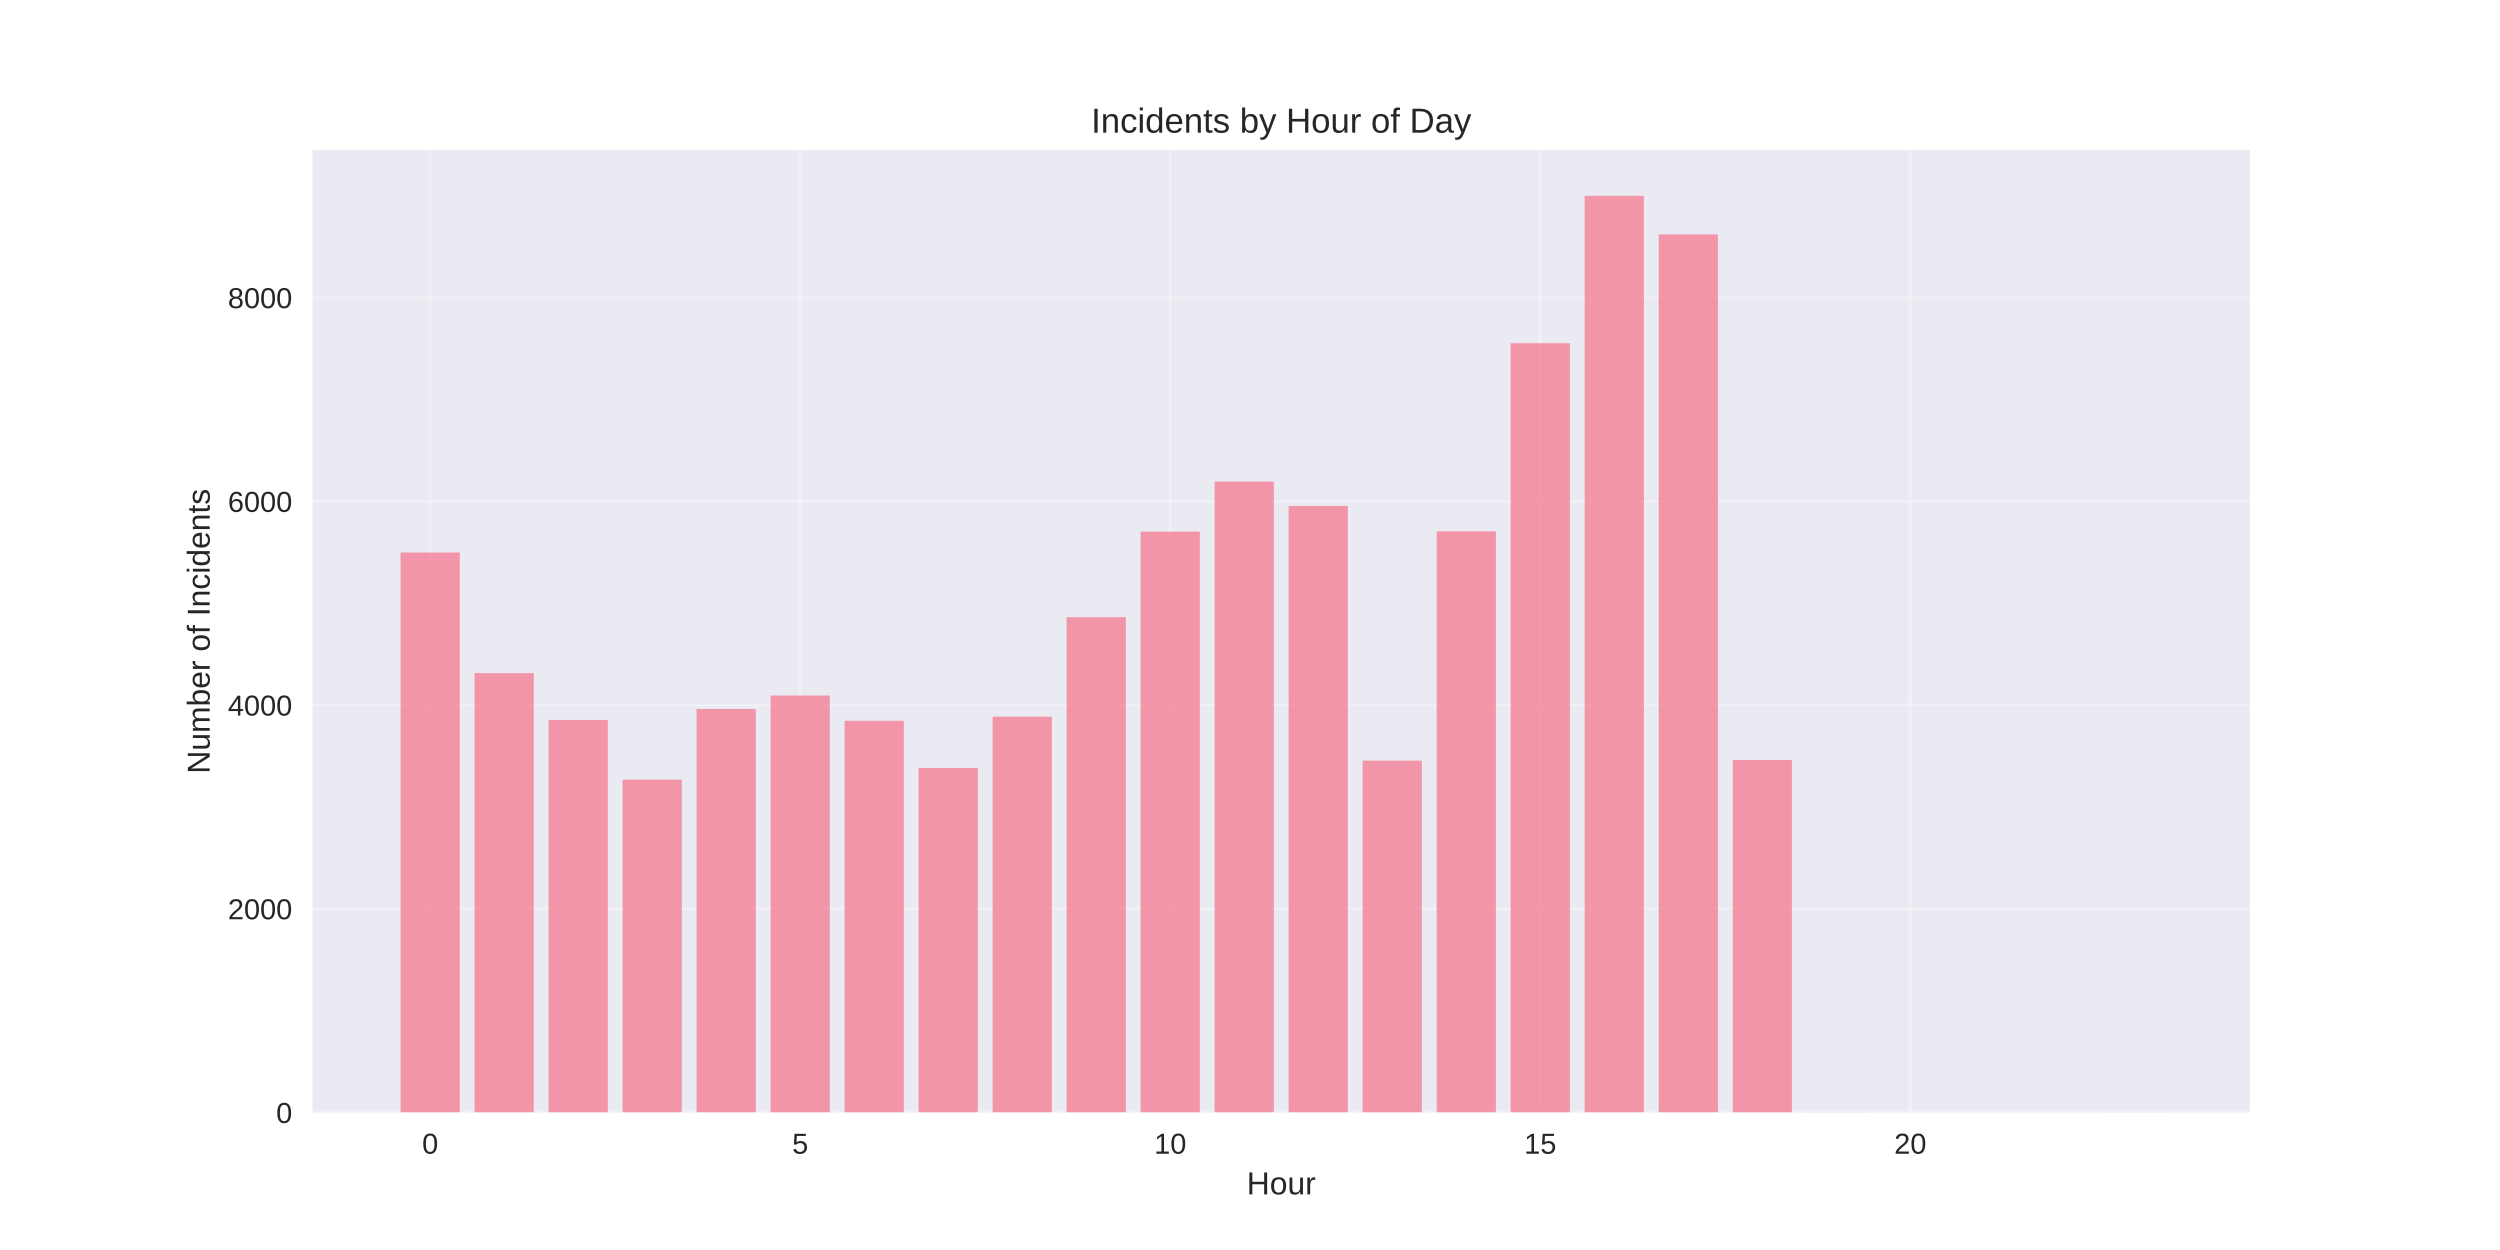
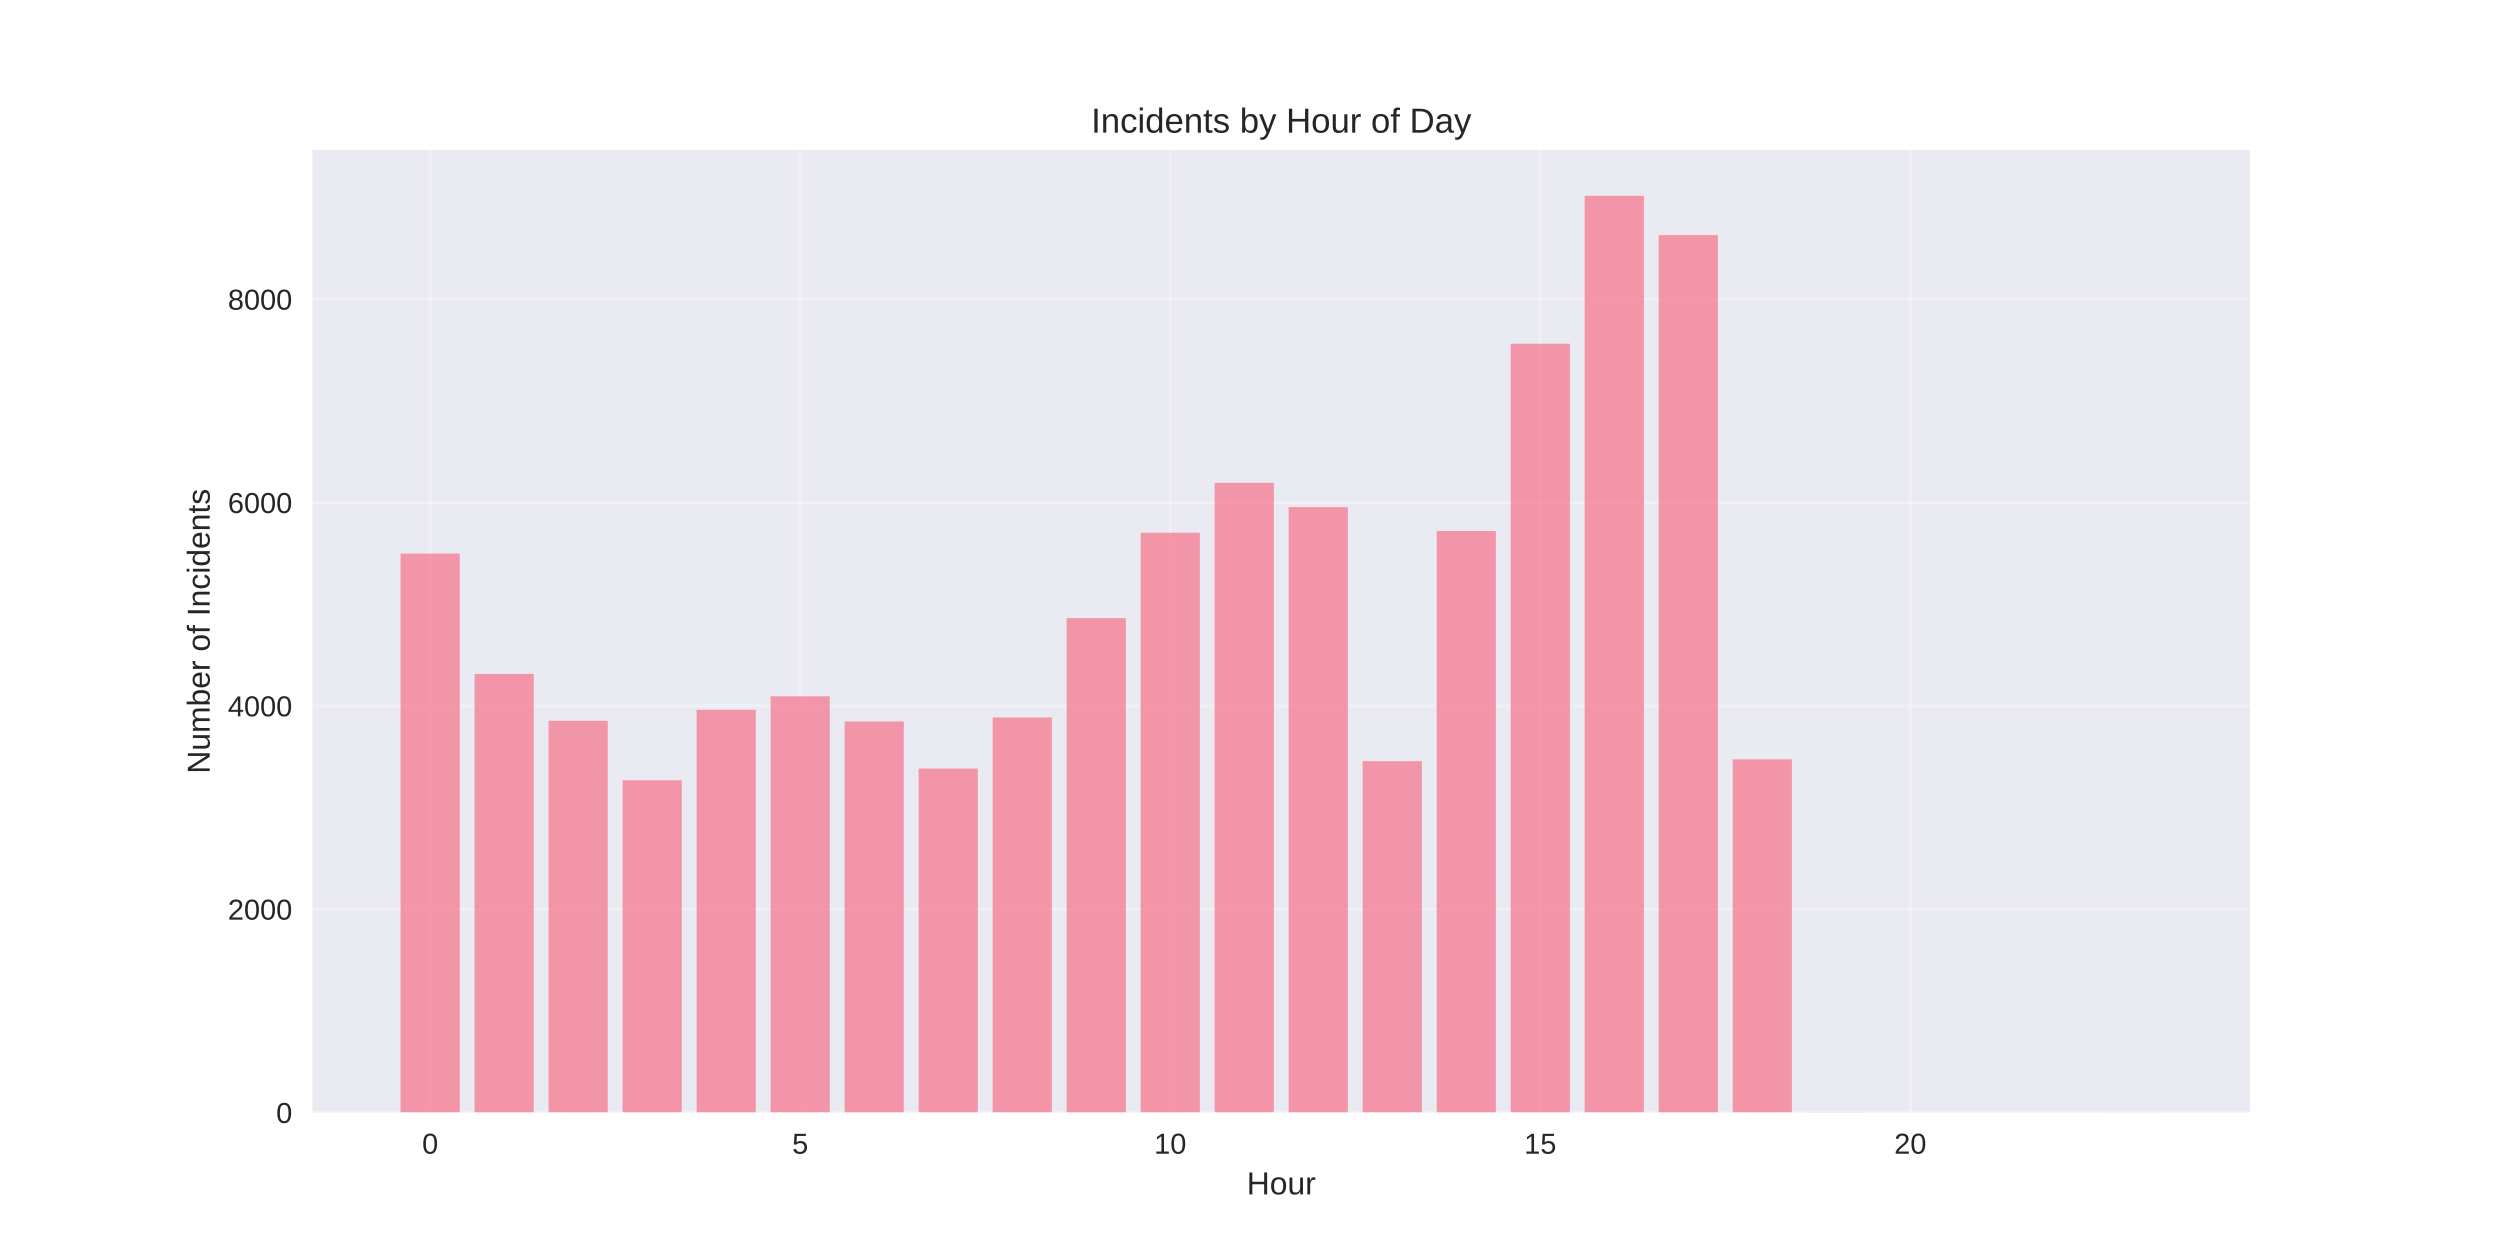
<svg xmlns="http://www.w3.org/2000/svg" width="864pt" height="432pt" viewBox="0 0 864 432" version="1.1">
  <defs>
    <style type="text/css">*{stroke-linejoin: round; stroke-linecap: butt}</style>
  </defs>
  <g id="figure_1">
    <g id="patch_1">
      <path d="M 0 432  L 864 432  L 864 0  L 0 0  z " style="fill: #ffffff" />
    </g>
    <g id="axes_1">
      <g id="patch_2">
        <path d="M 108 384.48  L 777.6 384.48  L 777.6 51.84  L 108 51.84  z " style="fill: #eaeaf2" />
      </g>
      <g id="matplotlib.axis_1">
        <g id="xtick_1">
          <g id="line2d_1">
-             <path d="M 148.667 384.48  L 148.667 51.84  " clip-path="url(#p8b20165367)" style="fill: none; stroke: #ffffff; stroke-opacity: 0.3; stroke-linecap: round" />
+             <path d="M 148.667 384.48  L 148.667 51.84  " clip-path="url(#p64682d5d61)" style="fill: none; stroke: #ffffff; stroke-opacity: 0.3; stroke-linecap: round" />
          </g>
          <g id="line2d_2" />
          <g id="text_1">
            <text style="fill: #262626; font: 10px 'Arial', 'Liberation Sans', 'DejaVu Sans', 'Bitstream Vera Sans', sans-serif; text-anchor: middle" x="148.667" y="398.727" transform="rotate(-0 148.6671 398.7269)">0</text>
          </g>
        </g>
        <g id="xtick_2">
          <g id="line2d_3">
-             <path d="M 276.551 384.48  L 276.551 51.84  " clip-path="url(#p8b20165367)" style="fill: none; stroke: #ffffff; stroke-opacity: 0.3; stroke-linecap: round" />
+             <path d="M 276.551 384.48  L 276.551 51.84  " clip-path="url(#p64682d5d61)" style="fill: none; stroke: #ffffff; stroke-opacity: 0.3; stroke-linecap: round" />
          </g>
          <g id="line2d_4" />
          <g id="text_2">
            <text style="fill: #262626; font: 10px 'Arial', 'Liberation Sans', 'DejaVu Sans', 'Bitstream Vera Sans', sans-serif; text-anchor: middle" x="276.551" y="398.727" transform="rotate(-0 276.551 398.7269)">5</text>
          </g>
        </g>
        <g id="xtick_3">
          <g id="line2d_5">
-             <path d="M 404.435 384.48  L 404.435 51.84  " clip-path="url(#p8b20165367)" style="fill: none; stroke: #ffffff; stroke-opacity: 0.3; stroke-linecap: round" />
+             <path d="M 404.435 384.48  L 404.435 51.84  " clip-path="url(#p64682d5d61)" style="fill: none; stroke: #ffffff; stroke-opacity: 0.3; stroke-linecap: round" />
          </g>
          <g id="line2d_6" />
          <g id="text_3">
            <text style="fill: #262626; font: 10px 'Arial', 'Liberation Sans', 'DejaVu Sans', 'Bitstream Vera Sans', sans-serif; text-anchor: middle" x="404.435" y="398.727" transform="rotate(-0 404.4348 398.7269)">10</text>
          </g>
        </g>
        <g id="xtick_4">
          <g id="line2d_7">
-             <path d="M 532.319 384.48  L 532.319 51.84  " clip-path="url(#p8b20165367)" style="fill: none; stroke: #ffffff; stroke-opacity: 0.3; stroke-linecap: round" />
+             <path d="M 532.319 384.48  L 532.319 51.84  " clip-path="url(#p64682d5d61)" style="fill: none; stroke: #ffffff; stroke-opacity: 0.3; stroke-linecap: round" />
          </g>
          <g id="line2d_8" />
          <g id="text_4">
            <text style="fill: #262626; font: 10px 'Arial', 'Liberation Sans', 'DejaVu Sans', 'Bitstream Vera Sans', sans-serif; text-anchor: middle" x="532.319" y="398.727" transform="rotate(-0 532.3187 398.7269)">15</text>
          </g>
        </g>
        <g id="xtick_5">
          <g id="line2d_9">
-             <path d="M 660.203 384.48  L 660.203 51.84  " clip-path="url(#p8b20165367)" style="fill: none; stroke: #ffffff; stroke-opacity: 0.3; stroke-linecap: round" />
+             <path d="M 660.203 384.48  L 660.203 51.84  " clip-path="url(#p64682d5d61)" style="fill: none; stroke: #ffffff; stroke-opacity: 0.3; stroke-linecap: round" />
          </g>
          <g id="line2d_10" />
          <g id="text_5">
            <text style="fill: #262626; font: 10px 'Arial', 'Liberation Sans', 'DejaVu Sans', 'Bitstream Vera Sans', sans-serif; text-anchor: middle" x="660.203" y="398.727" transform="rotate(-0 660.2026 398.7269)">20</text>
          </g>
        </g>
        <g id="text_6">
          <text style="fill: #262626; font: 11px 'Arial', 'Liberation Sans', 'DejaVu Sans', 'Bitstream Vera Sans', sans-serif; text-anchor: middle" x="442.8" y="412.773" transform="rotate(-0 442.8 412.7734)">Hour</text>
        </g>
      </g>
      <g id="matplotlib.axis_2">
        <g id="ytick_1">
          <g id="line2d_11">
-             <path d="M 108 384.48  L 777.6 384.48  " clip-path="url(#p8b20165367)" style="fill: none; stroke: #ffffff; stroke-opacity: 0.3; stroke-linecap: round" />
+             <path d="M 108 384.48  L 777.6 384.48  " clip-path="url(#p64682d5d61)" style="fill: none; stroke: #ffffff; stroke-opacity: 0.3; stroke-linecap: round" />
          </g>
          <g id="line2d_12" />
          <g id="text_7">
            <text style="fill: #262626; font: 10px 'Arial', 'Liberation Sans', 'DejaVu Sans', 'Bitstream Vera Sans', sans-serif; text-anchor: end" x="101" y="388.103" transform="rotate(-0 101 388.1034)">0</text>
          </g>
        </g>
        <g id="ytick_2">
          <g id="line2d_13">
-             <path d="M 108 314.08  L 777.6 314.08  " clip-path="url(#p8b20165367)" style="fill: none; stroke: #ffffff; stroke-opacity: 0.3; stroke-linecap: round" />
+             <path d="M 108 314.213  L 777.6 314.213  " clip-path="url(#p64682d5d61)" style="fill: none; stroke: #ffffff; stroke-opacity: 0.3; stroke-linecap: round" />
          </g>
          <g id="line2d_14" />
          <g id="text_8">
-             <text style="fill: #262626; font: 10px 'Arial', 'Liberation Sans', 'DejaVu Sans', 'Bitstream Vera Sans', sans-serif; text-anchor: end" x="101" y="317.703" transform="rotate(-0 101 317.7034)">2000</text>
+             <text style="fill: #262626; font: 10px 'Arial', 'Liberation Sans', 'DejaVu Sans', 'Bitstream Vera Sans', sans-serif; text-anchor: end" x="101" y="317.836" transform="rotate(-0 101 317.8362)">2000</text>
          </g>
        </g>
        <g id="ytick_3">
          <g id="line2d_15">
-             <path d="M 108 243.68  L 777.6 243.68  " clip-path="url(#p8b20165367)" style="fill: none; stroke: #ffffff; stroke-opacity: 0.3; stroke-linecap: round" />
+             <path d="M 108 243.945  L 777.6 243.945  " clip-path="url(#p64682d5d61)" style="fill: none; stroke: #ffffff; stroke-opacity: 0.3; stroke-linecap: round" />
          </g>
          <g id="line2d_16" />
          <g id="text_9">
-             <text style="fill: #262626; font: 10px 'Arial', 'Liberation Sans', 'DejaVu Sans', 'Bitstream Vera Sans', sans-serif; text-anchor: end" x="101" y="247.303" transform="rotate(-0 101 247.3034)">4000</text>
+             <text style="fill: #262626; font: 10px 'Arial', 'Liberation Sans', 'DejaVu Sans', 'Bitstream Vera Sans', sans-serif; text-anchor: end" x="101" y="247.569" transform="rotate(-0 101 247.5689)">4000</text>
          </g>
        </g>
        <g id="ytick_4">
          <g id="line2d_17">
-             <path d="M 108 173.28  L 777.6 173.28  " clip-path="url(#p8b20165367)" style="fill: none; stroke: #ffffff; stroke-opacity: 0.3; stroke-linecap: round" />
+             <path d="M 108 173.678  L 777.6 173.678  " clip-path="url(#p64682d5d61)" style="fill: none; stroke: #ffffff; stroke-opacity: 0.3; stroke-linecap: round" />
          </g>
          <g id="line2d_18" />
          <g id="text_10">
-             <text style="fill: #262626; font: 10px 'Arial', 'Liberation Sans', 'DejaVu Sans', 'Bitstream Vera Sans', sans-serif; text-anchor: end" x="101" y="176.903" transform="rotate(-0 101 176.9034)">6000</text>
+             <text style="fill: #262626; font: 10px 'Arial', 'Liberation Sans', 'DejaVu Sans', 'Bitstream Vera Sans', sans-serif; text-anchor: end" x="101" y="177.302" transform="rotate(-0 101 177.3016)">6000</text>
          </g>
        </g>
        <g id="ytick_5">
          <g id="line2d_19">
-             <path d="M 108 102.88  L 777.6 102.88  " clip-path="url(#p8b20165367)" style="fill: none; stroke: #ffffff; stroke-opacity: 0.3; stroke-linecap: round" />
+             <path d="M 108 103.411  L 777.6 103.411  " clip-path="url(#p64682d5d61)" style="fill: none; stroke: #ffffff; stroke-opacity: 0.3; stroke-linecap: round" />
          </g>
          <g id="line2d_20" />
          <g id="text_11">
-             <text style="fill: #262626; font: 10px 'Arial', 'Liberation Sans', 'DejaVu Sans', 'Bitstream Vera Sans', sans-serif; text-anchor: end" x="101" y="106.503" transform="rotate(-0 101 106.5034)">8000</text>
+             <text style="fill: #262626; font: 10px 'Arial', 'Liberation Sans', 'DejaVu Sans', 'Bitstream Vera Sans', sans-serif; text-anchor: end" x="101" y="107.034" transform="rotate(-0 101 107.0343)">8000</text>
          </g>
        </g>
        <g id="text_12">
          <text style="fill: #262626; font: 11px 'Arial', 'Liberation Sans', 'DejaVu Sans', 'Bitstream Vera Sans', sans-serif; text-anchor: middle" x="72.474" y="218.16" transform="rotate(-90 72.47375 218.16)">Number of Incidents</text>
        </g>
      </g>
      <g id="patch_3">
-         <path d="M 138.436 384.48  L 158.898 384.48  L 158.898 190.95  L 138.436 190.95  z " clip-path="url(#p8b20165367)" style="fill: #f77189; opacity: 0.7" />
+         <path d="M 138.436 384.48  L 158.898 384.48  L 158.898 191.315  L 138.436 191.315  z " clip-path="url(#p64682d5d61)" style="fill: #f77189; opacity: 0.7" />
      </g>
      <g id="patch_4">
-         <path d="M 164.013 384.48  L 184.475 384.48  L 184.475 232.627  L 164.013 232.627  z " clip-path="url(#p8b20165367)" style="fill: #f77189; opacity: 0.7" />
+         <path d="M 164.013 384.48  L 184.475 384.48  L 184.475 232.913  L 164.013 232.913  z " clip-path="url(#p64682d5d61)" style="fill: #f77189; opacity: 0.7" />
      </g>
      <g id="patch_5">
-         <path d="M 189.59 384.48  L 210.051 384.48  L 210.051 248.854  L 189.59 248.854  z " clip-path="url(#p8b20165367)" style="fill: #f77189; opacity: 0.7" />
+         <path d="M 189.59 384.48  L 210.051 384.48  L 210.051 249.11  L 189.59 249.11  z " clip-path="url(#p64682d5d61)" style="fill: #f77189; opacity: 0.7" />
      </g>
      <g id="patch_6">
-         <path d="M 215.167 384.48  L 235.628 384.48  L 235.628 269.446  L 215.167 269.446  z " clip-path="url(#p8b20165367)" style="fill: #f77189; opacity: 0.7" />
+         <path d="M 215.167 384.48  L 235.628 384.48  L 235.628 269.663  L 215.167 269.663  z " clip-path="url(#p64682d5d61)" style="fill: #f77189; opacity: 0.7" />
      </g>
      <g id="patch_7">
-         <path d="M 240.743 384.48  L 261.205 384.48  L 261.205 245.018  L 240.743 245.018  z " clip-path="url(#p8b20165367)" style="fill: #f77189; opacity: 0.7" />
+         <path d="M 240.743 384.48  L 261.205 384.48  L 261.205 245.281  L 240.743 245.281  z " clip-path="url(#p64682d5d61)" style="fill: #f77189; opacity: 0.7" />
      </g>
      <g id="patch_8">
-         <path d="M 266.32 384.48  L 286.782 384.48  L 286.782 240.371  L 266.32 240.371  z " clip-path="url(#p8b20165367)" style="fill: #f77189; opacity: 0.7" />
+         <path d="M 266.32 384.48  L 286.782 384.48  L 286.782 240.643  L 266.32 240.643  z " clip-path="url(#p64682d5d61)" style="fill: #f77189; opacity: 0.7" />
      </g>
      <g id="patch_9">
-         <path d="M 291.897 384.48  L 312.358 384.48  L 312.358 249.101  L 291.897 249.101  z " clip-path="url(#p8b20165367)" style="fill: #f77189; opacity: 0.7" />
+         <path d="M 291.897 384.48  L 312.358 384.48  L 312.358 249.356  L 291.897 249.356  z " clip-path="url(#p64682d5d61)" style="fill: #f77189; opacity: 0.7" />
      </g>
      <g id="patch_10">
-         <path d="M 317.474 384.48  L 337.935 384.48  L 337.935 265.398  L 317.474 265.398  z " clip-path="url(#p8b20165367)" style="fill: #f77189; opacity: 0.7" />
+         <path d="M 317.474 384.48  L 337.935 384.48  L 337.935 265.623  L 317.474 265.623  z " clip-path="url(#p64682d5d61)" style="fill: #f77189; opacity: 0.7" />
      </g>
      <g id="patch_11">
-         <path d="M 343.051 384.48  L 363.512 384.48  L 363.512 247.693  L 343.051 247.693  z " clip-path="url(#p8b20165367)" style="fill: #f77189; opacity: 0.7" />
+         <path d="M 343.051 384.48  L 363.512 384.48  L 363.512 247.951  L 343.051 247.951  z " clip-path="url(#p64682d5d61)" style="fill: #f77189; opacity: 0.7" />
      </g>
      <g id="patch_12">
-         <path d="M 368.627 384.48  L 389.089 384.48  L 389.089 213.302  L 368.627 213.302  z " clip-path="url(#p8b20165367)" style="fill: #f77189; opacity: 0.7" />
+         <path d="M 368.627 384.48  L 389.089 384.48  L 389.089 213.625  L 368.627 213.625  z " clip-path="url(#p64682d5d61)" style="fill: #f77189; opacity: 0.7" />
      </g>
      <g id="patch_13">
-         <path d="M 394.204 384.48  L 414.666 384.48  L 414.666 183.734  L 394.204 183.734  z " clip-path="url(#p8b20165367)" style="fill: #f77189; opacity: 0.7" />
+         <path d="M 394.204 384.48  L 414.666 384.48  L 414.666 184.113  L 394.204 184.113  z " clip-path="url(#p64682d5d61)" style="fill: #f77189; opacity: 0.7" />
      </g>
      <g id="patch_14">
-         <path d="M 419.781 384.48  L 440.242 384.48  L 440.242 166.451  L 419.781 166.451  z " clip-path="url(#p8b20165367)" style="fill: #f77189; opacity: 0.7" />
+         <path d="M 419.781 384.48  L 440.242 384.48  L 440.242 166.862  L 419.781 166.862  z " clip-path="url(#p64682d5d61)" style="fill: #f77189; opacity: 0.7" />
      </g>
      <g id="patch_15">
-         <path d="M 445.358 384.48  L 465.819 384.48  L 465.819 174.864  L 445.358 174.864  z " clip-path="url(#p8b20165367)" style="fill: #f77189; opacity: 0.7" />
+         <path d="M 445.358 384.48  L 465.819 384.48  L 465.819 175.259  L 445.358 175.259  z " clip-path="url(#p64682d5d61)" style="fill: #f77189; opacity: 0.7" />
      </g>
      <g id="patch_16">
-         <path d="M 470.934 384.48  L 491.396 384.48  L 491.396 262.864  L 470.934 262.864  z " clip-path="url(#p8b20165367)" style="fill: #f77189; opacity: 0.7" />
+         <path d="M 470.934 384.48  L 491.396 384.48  L 491.396 263.058  L 470.934 263.058  z " clip-path="url(#p64682d5d61)" style="fill: #f77189; opacity: 0.7" />
      </g>
      <g id="patch_17">
-         <path d="M 496.511 384.48  L 516.973 384.48  L 516.973 183.629  L 496.511 183.629  z " clip-path="url(#p8b20165367)" style="fill: #f77189; opacity: 0.7" />
+         <path d="M 496.511 384.48  L 516.973 384.48  L 516.973 183.516  L 496.511 183.516  z " clip-path="url(#p64682d5d61)" style="fill: #f77189; opacity: 0.7" />
      </g>
      <g id="patch_18">
-         <path d="M 522.088 384.48  L 542.549 384.48  L 542.549 118.614  L 522.088 118.614  z " clip-path="url(#p8b20165367)" style="fill: #f77189; opacity: 0.7" />
+         <path d="M 522.088 384.48  L 542.549 384.48  L 542.549 118.799  L 522.088 118.799  z " clip-path="url(#p64682d5d61)" style="fill: #f77189; opacity: 0.7" />
      </g>
      <g id="patch_19">
-         <path d="M 547.665 384.48  L 568.126 384.48  L 568.126 67.68  L 547.665 67.68  z " clip-path="url(#p8b20165367)" style="fill: #f77189; opacity: 0.7" />
+         <path d="M 547.665 384.48  L 568.126 384.48  L 568.126 67.68  L 547.665 67.68  z " clip-path="url(#p64682d5d61)" style="fill: #f77189; opacity: 0.7" />
      </g>
      <g id="patch_20">
-         <path d="M 573.242 384.48  L 593.703 384.48  L 593.703 81.021  L 573.242 81.021  z " clip-path="url(#p8b20165367)" style="fill: #f77189; opacity: 0.7" />
+         <path d="M 573.242 384.48  L 593.703 384.48  L 593.703 81.242  L 573.242 81.242  z " clip-path="url(#p64682d5d61)" style="fill: #f77189; opacity: 0.7" />
      </g>
      <g id="patch_21">
-         <path d="M 598.818 384.48  L 619.28 384.48  L 619.28 262.653  L 598.818 262.653  z " clip-path="url(#p8b20165367)" style="fill: #f77189; opacity: 0.7" />
+         <path d="M 598.818 384.48  L 619.28 384.48  L 619.28 262.426  L 598.818 262.426  z " clip-path="url(#p64682d5d61)" style="fill: #f77189; opacity: 0.7" />
      </g>
      <g id="patch_22">
-         <path d="M 624.395 384.48  L 644.857 384.48  L 644.857 384.41  L 624.395 384.41  z " clip-path="url(#p8b20165367)" style="fill: #f77189; opacity: 0.7" />
+         <path d="M 624.395 384.48  L 644.857 384.48  L 644.857 384.41  L 624.395 384.41  z " clip-path="url(#p64682d5d61)" style="fill: #f77189; opacity: 0.7" />
      </g>
      <g id="patch_23">
-         <path d="M 726.702 384.48  L 747.164 384.48  L 747.164 384.445  L 726.702 384.445  z " clip-path="url(#p8b20165367)" style="fill: #f77189; opacity: 0.7" />
+         <path d="M 726.702 384.48  L 747.164 384.48  L 747.164 384.445  L 726.702 384.445  z " clip-path="url(#p64682d5d61)" style="fill: #f77189; opacity: 0.7" />
      </g>
      <g id="patch_24">
        <path d="M 108 384.48  L 108 51.84  " style="fill: none" />
      </g>
      <g id="patch_25">
        <path d="M 777.6 384.48  L 777.6 51.84  " style="fill: none" />
      </g>
      <g id="patch_26">
        <path d="M 108 384.48  L 777.6 384.48  " style="fill: none" />
      </g>
      <g id="patch_27">
        <path d="M 108 51.84  L 777.6 51.84  " style="fill: none" />
      </g>
      <g id="text_13">
        <text style="fill: #262626; font: 12px 'Arial', 'Liberation Sans', 'DejaVu Sans', 'Bitstream Vera Sans', sans-serif; text-anchor: middle" x="442.8" y="45.84" transform="rotate(-0 442.8 45.84)">Incidents by Hour of Day</text>
      </g>
    </g>
  </g>
  <defs>
-     <clipPath id="p8b20165367">
+     <clipPath id="p64682d5d61">
      <rect x="108" y="51.84" width="669.6" height="332.64" />
    </clipPath>
  </defs>
</svg>
